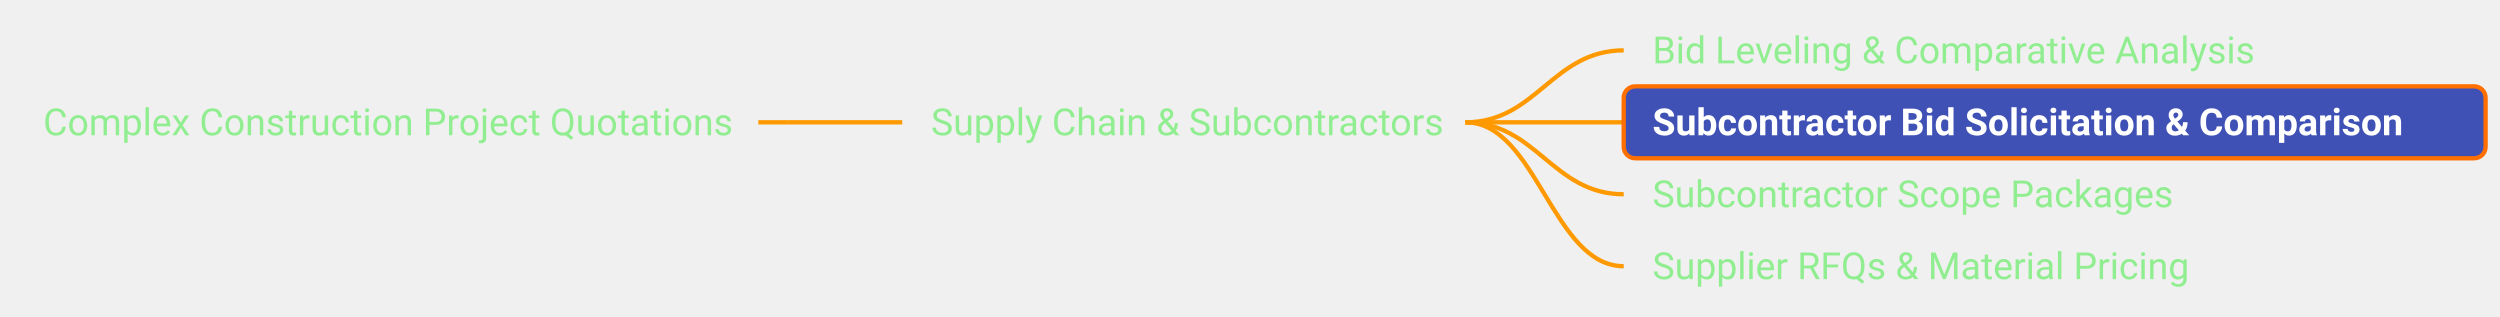
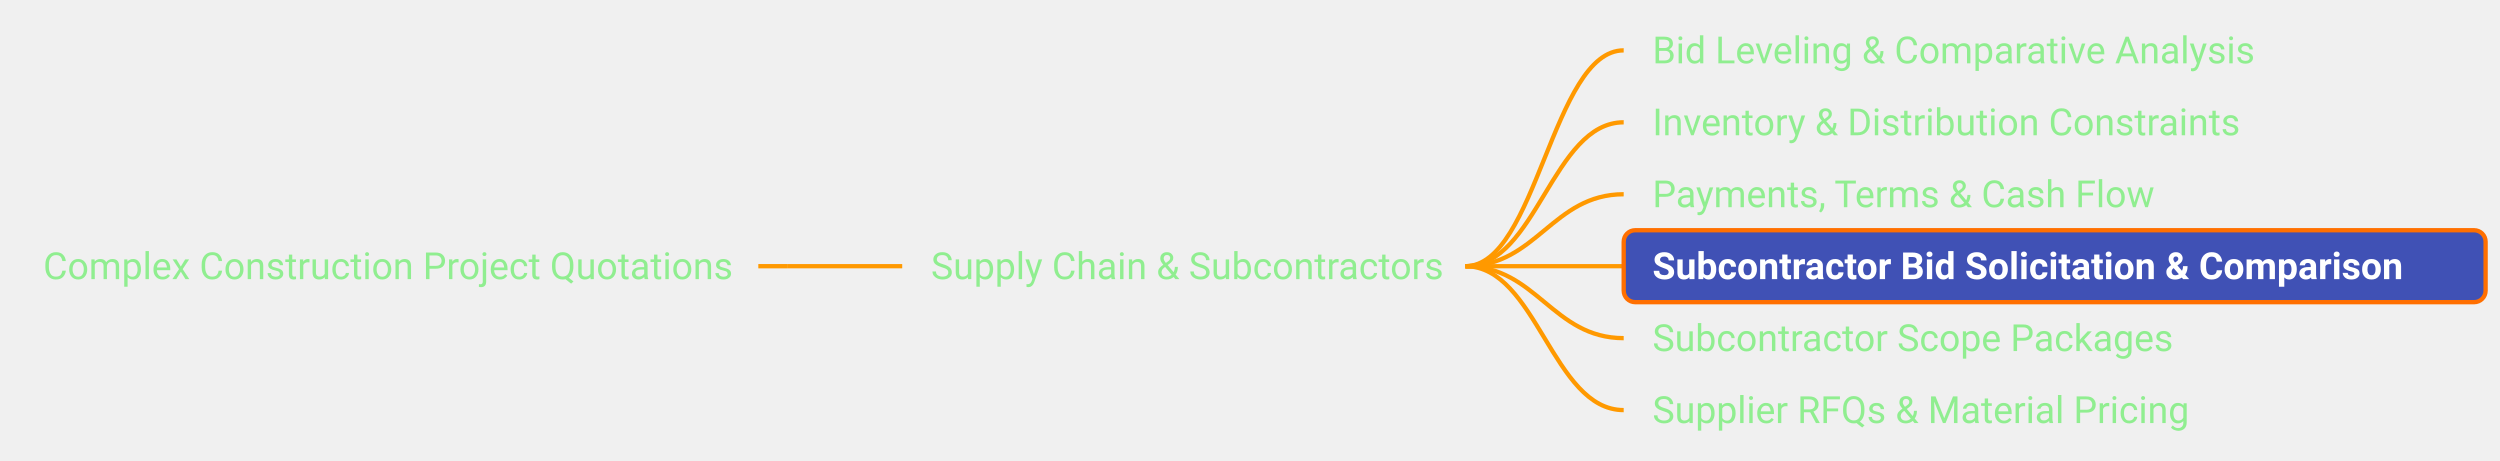
- <svg xmlns="http://www.w3.org/2000/svg" xmlns:xlink="http://www.w3.org/1999/xlink" viewBox="-164.20 345.00 868.70 110.00" width="868.70px" height="110.00px" class="use-case-tree-svg">
+ <svg xmlns="http://www.w3.org/2000/svg" xmlns:xlink="http://www.w3.org/1999/xlink" viewBox="-164.20 320.00 868.70 160.00" width="868.70px" height="160.00px" class="use-case-tree-svg">
  <rect width="100%" height="100%" fill="transparent" />
-   <line x1="99.30" y1="387.50" x2="109.30" y2="387.50" stroke="#FF9900" stroke-width="1.5" />
-   <path d="M 109.30 387.50 C 127.30 387.50, 131.30 387.50, 149.30 387.50" stroke="#FF9900" stroke-width="1.5" fill="none" />
-   <path d="M 345.00 387.50 C 369.75 387.50, 375.25 362.50, 400.00 362.50" stroke="#FF9900" stroke-width="1.5" fill="none" />
-   <path d="M 345.00 387.50 C 369.75 387.50, 375.25 387.50, 400.00 387.50" stroke="#FF9900" stroke-width="1.5" fill="none" />
-   <path d="M 345.00 387.50 C 369.75 387.50, 375.25 412.50, 400.00 412.50" stroke="#FF9900" stroke-width="1.5" fill="none" />
-   <path d="M 345.00 387.50 C 369.75 387.50, 375.25 437.50, 400.00 437.50" stroke="#FF9900" stroke-width="1.5" fill="none" />
+   <line x1="99.30" y1="412.50" x2="109.30" y2="412.50" stroke="#FF9900" stroke-width="1.5" />
+   <path d="M 109.30 412.50 C 127.30 412.50, 131.30 412.50, 149.30 412.50" stroke="#FF9900" stroke-width="1.5" fill="none" />
+   <path d="M 345.00 412.50 C 369.75 412.50, 375.25 337.50, 400.00 337.50" stroke="#FF9900" stroke-width="1.5" fill="none" />
+   <path d="M 345.00 412.50 C 369.75 412.50, 375.25 362.50, 400.00 362.50" stroke="#FF9900" stroke-width="1.5" fill="none" />
+   <path d="M 345.00 412.50 C 369.75 412.50, 375.25 387.50, 400.00 387.50" stroke="#FF9900" stroke-width="1.5" fill="none" />
+   <path d="M 345.00 412.50 C 369.75 412.50, 375.25 412.50, 400.00 412.50" stroke="#FF9900" stroke-width="1.5" fill="none" />
+   <path d="M 345.00 412.50 C 369.75 412.50, 375.25 437.50, 400.00 437.50" stroke="#FF9900" stroke-width="1.5" fill="none" />
+   <path d="M 345.00 412.50 C 369.75 412.50, 375.25 462.50, 400.00 462.50" stroke="#FF9900" stroke-width="1.5" fill="none" />
  <a xlink:href="/use-case/construction-project-quotations/" target="_top">
-     <rect x="-159.20" y="375.00" width="258.50" height="25" rx="4" ry="4" fill="none" stroke="none" pointer-events="all" />
-     <text x="-149.20" y="392.00" text-anchor="start" font-family="Roboto, sans-serif" font-size="13" fill="#90EE90" font-weight="normal">Complex Construction Project Quotations</text>
+     <rect x="-159.20" y="400.00" width="258.50" height="25" rx="4" ry="4" fill="none" stroke="none" pointer-events="all" />
+     <text x="-149.20" y="417.00" text-anchor="start" font-family="Roboto, sans-serif" font-size="13" fill="#90EE90" font-weight="normal">Complex Construction Project Quotations</text>
  </a>
  <a xlink:href="/use-case/construction-project-quotations/supply-chain-and-subcontractors/" target="_top">
-     <rect x="149.30" y="375.00" width="200.70" height="25" rx="4" ry="4" fill="none" stroke="none" pointer-events="all" />
-     <text x="159.30" y="392.00" text-anchor="start" font-family="Roboto, sans-serif" font-size="13" fill="#90EE90" font-weight="normal">Supply Chain &amp; Subcontractors</text>
+     <rect x="149.30" y="400.00" width="200.70" height="25" rx="4" ry="4" fill="none" stroke="none" pointer-events="all" />
+     <text x="159.30" y="417.00" text-anchor="start" font-family="Roboto, sans-serif" font-size="13" fill="#90EE90" font-weight="normal">Supply Chain &amp; Subcontractors</text>
  </a>
  <a xlink:href="/use-case/construction-project-quotations/supply-chain-and-subcontractors/bid-leveling/" target="_top">
-     <rect x="400.00" y="350.00" width="231.78" height="25" rx="4" ry="4" fill="none" stroke="none" pointer-events="all" />
-     <text x="410.00" y="367.00" text-anchor="start" font-family="Roboto, sans-serif" font-size="13" fill="#90EE90" font-weight="normal">Bid Leveling &amp; Comparative Analysis</text>
+     <rect x="400.00" y="325.00" width="231.78" height="25" rx="4" ry="4" fill="none" stroke="none" pointer-events="all" />
+     <text x="410.00" y="342.00" text-anchor="start" font-family="Roboto, sans-serif" font-size="13" fill="#90EE90" font-weight="normal">Bid Leveling &amp; Comparative Analysis</text>
+   </a>
+   <a xlink:href="/use-case/construction-project-quotations/supply-chain-and-subcontractors/inventory-and-distribution-constraints/" target="_top">
+     <rect x="400.00" y="350.00" width="223.80" height="25" rx="4" ry="4" fill="none" stroke="none" pointer-events="all" />
+     <text x="410.00" y="367.00" text-anchor="start" font-family="Roboto, sans-serif" font-size="13" fill="#90EE90" font-weight="normal">Inventory &amp; Distribution Constraints</text>
+   </a>
+   <a xlink:href="/use-case/construction-project-quotations/supply-chain-and-subcontractors/payments-terms-and-cash-flow/" target="_top">
+     <rect x="400.00" y="375.00" width="197.50" height="25" rx="4" ry="4" fill="none" stroke="none" pointer-events="all" />
+     <text x="410.00" y="392.00" text-anchor="start" font-family="Roboto, sans-serif" font-size="13" fill="#90EE90" font-weight="normal">Payments, Terms &amp; Cash Flow</text>
  </a>
  <a xlink:href="/use-case/construction-project-quotations/supply-chain-and-subcontractors/subcontractor-bid-solicitation-and-comparison/" target="_top">
-     <rect x="400.00" y="375.00" width="299.50" height="25" rx="4" ry="4" fill="#4051B5" stroke="#FF6F00" stroke-width="1.5" />
-     <text x="410.00" y="392.00" text-anchor="start" font-family="Roboto, sans-serif" font-size="13" fill="#FFFFFF" font-weight="bold">Subcontractor Bid Solicitation &amp; Comparison</text>
+     <rect x="400.00" y="400.00" width="299.50" height="25" rx="4" ry="4" fill="#4051B5" stroke="#FF6F00" stroke-width="1.5" />
+     <text x="410.00" y="417.00" text-anchor="start" font-family="Roboto, sans-serif" font-size="13" fill="#FFFFFF" font-weight="bold">Subcontractor Bid Solicitation &amp; Comparison</text>
  </a>
  <a xlink:href="/use-case/construction-project-quotations/supply-chain-and-subcontractors/subcontractor-scope-packages/" target="_top">
-     <rect x="400.00" y="400.00" width="202.16" height="25" rx="4" ry="4" fill="none" stroke="none" pointer-events="all" />
-     <text x="410.00" y="417.00" text-anchor="start" font-family="Roboto, sans-serif" font-size="13" fill="#90EE90" font-weight="normal">Subcontractor Scope Packages</text>
+     <rect x="400.00" y="425.00" width="202.16" height="25" rx="4" ry="4" fill="none" stroke="none" pointer-events="all" />
+     <text x="410.00" y="442.00" text-anchor="start" font-family="Roboto, sans-serif" font-size="13" fill="#90EE90" font-weight="normal">Subcontractor Scope Packages</text>
  </a>
  <a xlink:href="/use-case/construction-project-quotations/supply-chain-and-subcontractors/supplier-rfqs-and-material-pricing/" target="_top">
-     <rect x="400.00" y="425.00" width="210.77" height="25" rx="4" ry="4" fill="none" stroke="none" pointer-events="all" />
-     <text x="410.00" y="442.00" text-anchor="start" font-family="Roboto, sans-serif" font-size="13" fill="#90EE90" font-weight="normal">Supplier RFQs &amp; Material Pricing</text>
+     <rect x="400.00" y="450.00" width="210.77" height="25" rx="4" ry="4" fill="none" stroke="none" pointer-events="all" />
+     <text x="410.00" y="467.00" text-anchor="start" font-family="Roboto, sans-serif" font-size="13" fill="#90EE90" font-weight="normal">Supplier RFQs &amp; Material Pricing</text>
  </a>
</svg>
